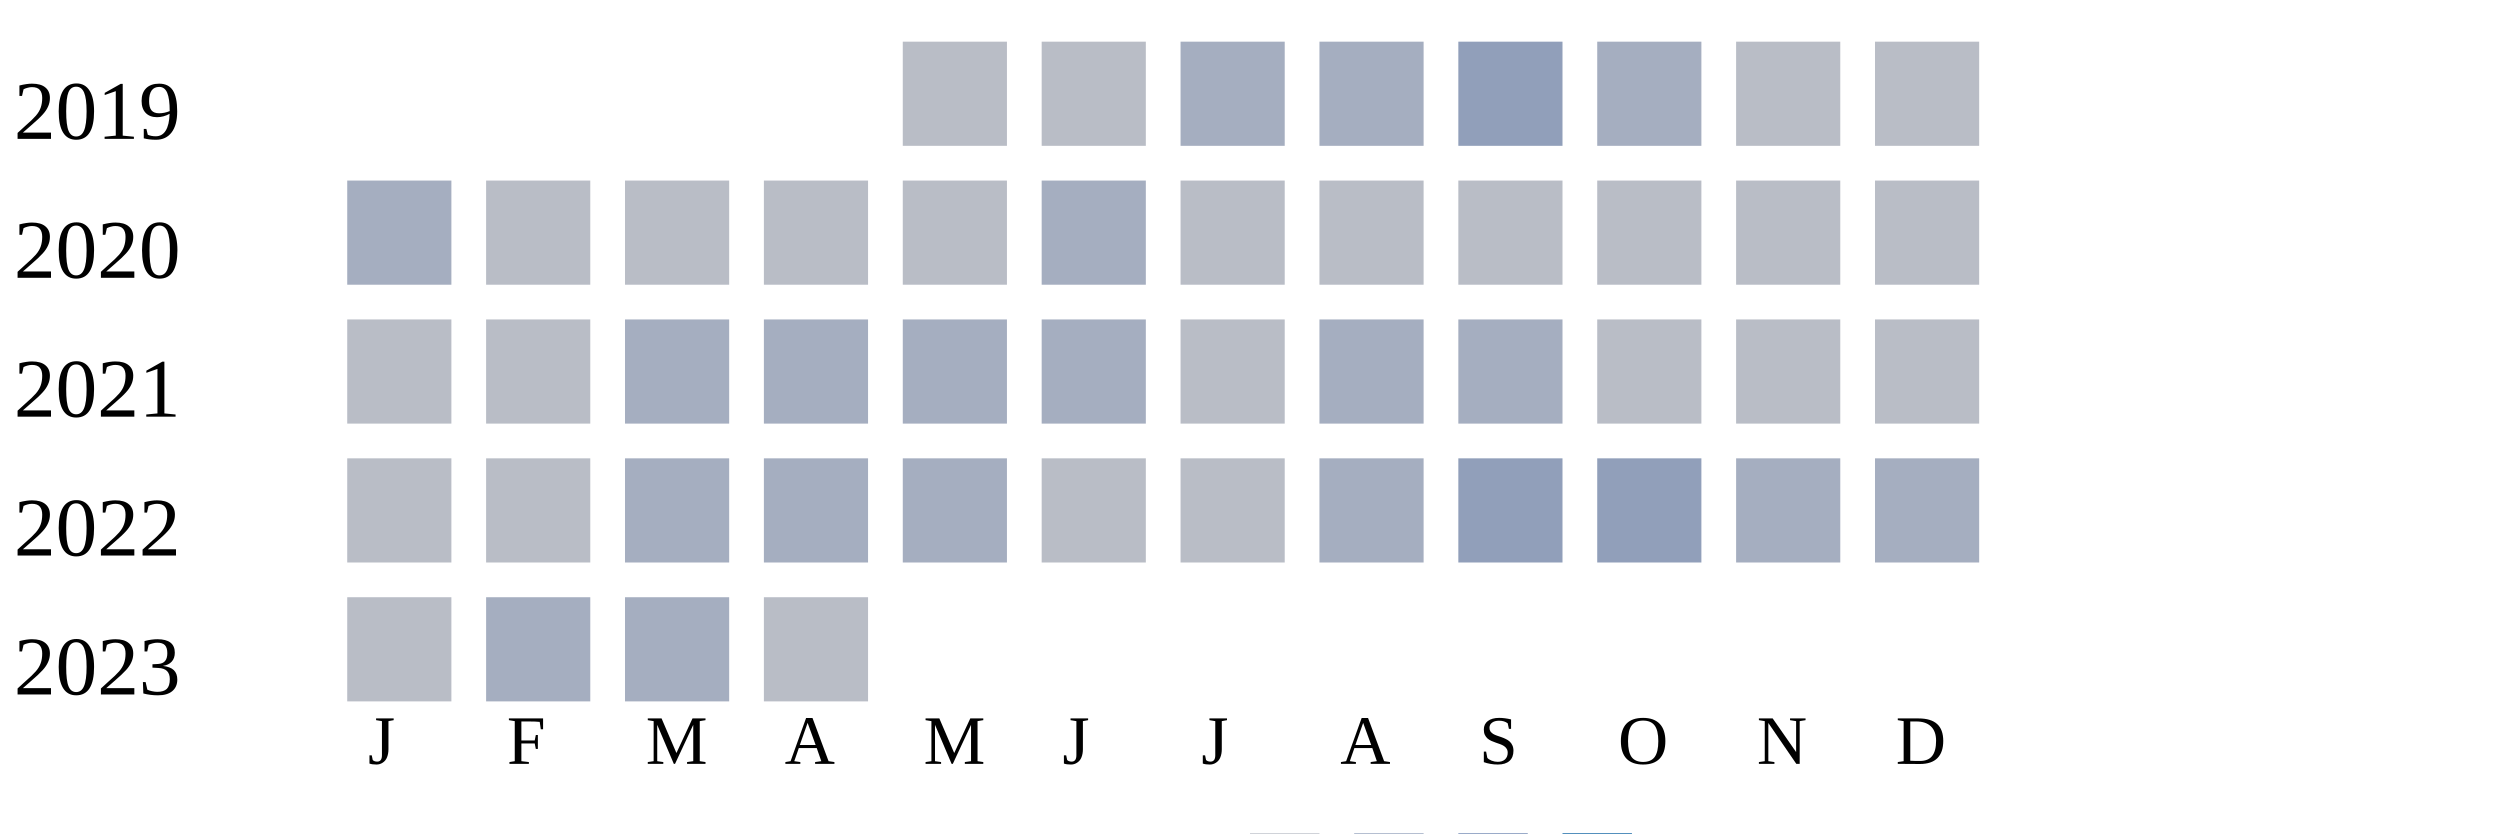
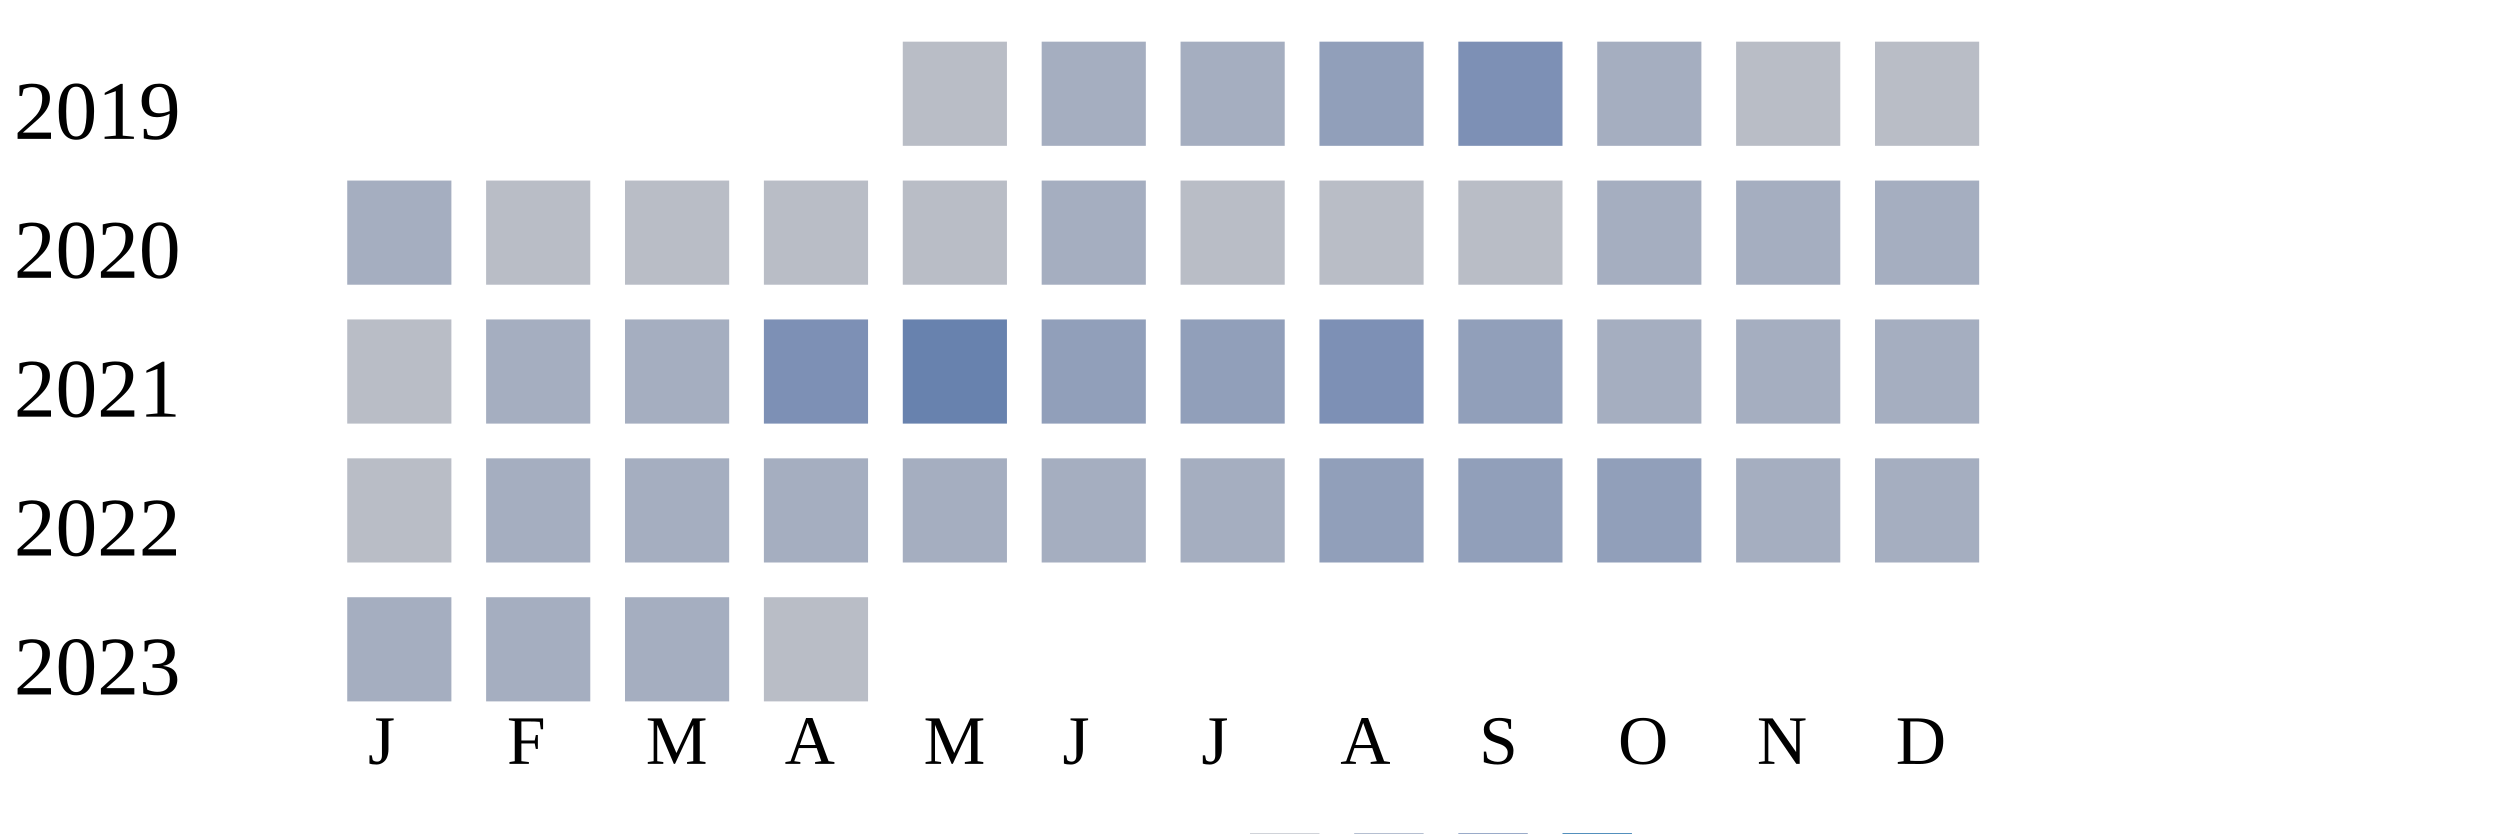
<svg xmlns="http://www.w3.org/2000/svg" width="360" height="120">
  <g transform="translate(0 0)">
    <text x="2" y="20">2019</text>
    <rect x="130" y="6" width="15" height="15" fill="#b9bdc6" />
-     <rect x="150" y="6" width="15" height="15" fill="#b9bdc6" />
+     <rect x="150" y="6" width="15" height="15" fill="#a5aec0" />
    <rect x="170" y="6" width="15" height="15" fill="#a5aec0" />
-     <rect x="190" y="6" width="15" height="15" fill="#a5aec0" />
-     <rect x="210" y="6" width="15" height="15" fill="#919fba" />
+     <rect x="190" y="6" width="15" height="15" fill="#919fba" />
+     <rect x="210" y="6" width="15" height="15" fill="#7d90b5" />
    <rect x="230" y="6" width="15" height="15" fill="#a5aec0" />
    <rect x="250" y="6" width="15" height="15" fill="#b9bdc6" />
    <rect x="270" y="6" width="15" height="15" fill="#b9bdc6" />
  </g>
  <g transform="translate(0 20)">
    <text x="2" y="20">2020</text>
    <rect x="50" y="6" width="15" height="15" fill="#a5aec0" />
    <rect x="70" y="6" width="15" height="15" fill="#b9bdc6" />
    <rect x="90" y="6" width="15" height="15" fill="#b9bdc6" />
    <rect x="110" y="6" width="15" height="15" fill="#b9bdc6" />
    <rect x="130" y="6" width="15" height="15" fill="#b9bdc6" />
    <rect x="150" y="6" width="15" height="15" fill="#a5aec0" />
    <rect x="170" y="6" width="15" height="15" fill="#b9bdc6" />
    <rect x="190" y="6" width="15" height="15" fill="#b9bdc6" />
    <rect x="210" y="6" width="15" height="15" fill="#b9bdc6" />
-     <rect x="230" y="6" width="15" height="15" fill="#b9bdc6" />
-     <rect x="250" y="6" width="15" height="15" fill="#b9bdc6" />
-     <rect x="270" y="6" width="15" height="15" fill="#b9bdc6" />
+     <rect x="230" y="6" width="15" height="15" fill="#a5aec0" />
+     <rect x="250" y="6" width="15" height="15" fill="#a5aec0" />
+     <rect x="270" y="6" width="15" height="15" fill="#a5aec0" />
  </g>
  <g transform="translate(0 40)">
    <text x="2" y="20">2021</text>
    <rect x="50" y="6" width="15" height="15" fill="#b9bdc6" />
-     <rect x="70" y="6" width="15" height="15" fill="#b9bdc6" />
+     <rect x="70" y="6" width="15" height="15" fill="#a5aec0" />
+     <rect x="90" y="6" width="15" height="15" fill="#a5aec0" />
+     <rect x="110" y="6" width="15" height="15" fill="#7d90b5" />
+     <rect x="130" y="6" width="15" height="15" fill="#6882ae" />
+     <rect x="150" y="6" width="15" height="15" fill="#919fba" />
+     <rect x="170" y="6" width="15" height="15" fill="#919fba" />
+     <rect x="190" y="6" width="15" height="15" fill="#7d90b5" />
+     <rect x="210" y="6" width="15" height="15" fill="#919fba" />
+     <rect x="230" y="6" width="15" height="15" fill="#a5aec0" />
+     <rect x="250" y="6" width="15" height="15" fill="#a5aec0" />
+     <rect x="270" y="6" width="15" height="15" fill="#a5aec0" />
+   </g>
+   <g transform="translate(0 60)">
+     <text x="2" y="20">2022</text>
+     <rect x="50" y="6" width="15" height="15" fill="#b9bdc6" />
+     <rect x="70" y="6" width="15" height="15" fill="#a5aec0" />
    <rect x="90" y="6" width="15" height="15" fill="#a5aec0" />
    <rect x="110" y="6" width="15" height="15" fill="#a5aec0" />
    <rect x="130" y="6" width="15" height="15" fill="#a5aec0" />
    <rect x="150" y="6" width="15" height="15" fill="#a5aec0" />
-     <rect x="170" y="6" width="15" height="15" fill="#b9bdc6" />
-     <rect x="190" y="6" width="15" height="15" fill="#a5aec0" />
-     <rect x="210" y="6" width="15" height="15" fill="#a5aec0" />
-     <rect x="230" y="6" width="15" height="15" fill="#b9bdc6" />
-     <rect x="250" y="6" width="15" height="15" fill="#b9bdc6" />
-     <rect x="270" y="6" width="15" height="15" fill="#b9bdc6" />
-   </g>
-   <g transform="translate(0 60)">
-     <text x="2" y="20">2022</text>
-     <rect x="50" y="6" width="15" height="15" fill="#b9bdc6" />
-     <rect x="70" y="6" width="15" height="15" fill="#b9bdc6" />
-     <rect x="90" y="6" width="15" height="15" fill="#a5aec0" />
-     <rect x="110" y="6" width="15" height="15" fill="#a5aec0" />
-     <rect x="130" y="6" width="15" height="15" fill="#a5aec0" />
-     <rect x="150" y="6" width="15" height="15" fill="#b9bdc6" />
-     <rect x="170" y="6" width="15" height="15" fill="#b9bdc6" />
-     <rect x="190" y="6" width="15" height="15" fill="#a5aec0" />
+     <rect x="170" y="6" width="15" height="15" fill="#a5aec0" />
+     <rect x="190" y="6" width="15" height="15" fill="#919fba" />
    <rect x="210" y="6" width="15" height="15" fill="#919fba" />
    <rect x="230" y="6" width="15" height="15" fill="#919fba" />
    <rect x="250" y="6" width="15" height="15" fill="#a5aec0" />
    <rect x="270" y="6" width="15" height="15" fill="#a5aec0" />
  </g>
  <g transform="translate(0 80)">
    <text x="2" y="20">2023</text>
-     <rect x="50" y="6" width="15" height="15" fill="#b9bdc6" />
+     <rect x="50" y="6" width="15" height="15" fill="#a5aec0" />
    <rect x="70" y="6" width="15" height="15" fill="#a5aec0" />
    <rect x="90" y="6" width="15" height="15" fill="#a5aec0" />
    <rect x="110" y="6" width="15" height="15" fill="#b9bdc6" />
  </g>
  <text style="font-size: 10px; text-align: center" x="53" y="110">J</text>
  <text style="font-size: 10px; text-align: center" x="73" y="110">F</text>
  <text style="font-size: 10px; text-align: center" x="93" y="110">M</text>
  <text style="font-size: 10px; text-align: center" x="113" y="110">A</text>
  <text style="font-size: 10px; text-align: center" x="133" y="110">M</text>
  <text style="font-size: 10px; text-align: center" x="153" y="110">J</text>
  <text style="font-size: 10px; text-align: center" x="173" y="110">J</text>
  <text style="font-size: 10px; text-align: center" x="193" y="110">A</text>
  <text style="font-size: 10px; text-align: center" x="213" y="110">S</text>
  <text style="font-size: 10px; text-align: center" x="233" y="110">O</text>
  <text style="font-size: 10px; text-align: center" x="253" y="110">N</text>
  <text style="font-size: 10px; text-align: center" x="273" y="110">D</text>
  <text style="font-size: 10px;" x="155" y="129">Less</text>
  <rect fill="#b9bdc6" width="10" height="10" x="180" y="120" />
  <rect fill="#919fba" width="10" height="10" x="195" y="120" />
  <rect fill="#6882ae" width="10" height="10" x="210" y="120" />
  <rect fill="#005a9c" width="10" height="10" x="225" y="120" />
  <text x="240" y="129" style="font-size: 10px;">More</text>
</svg>
